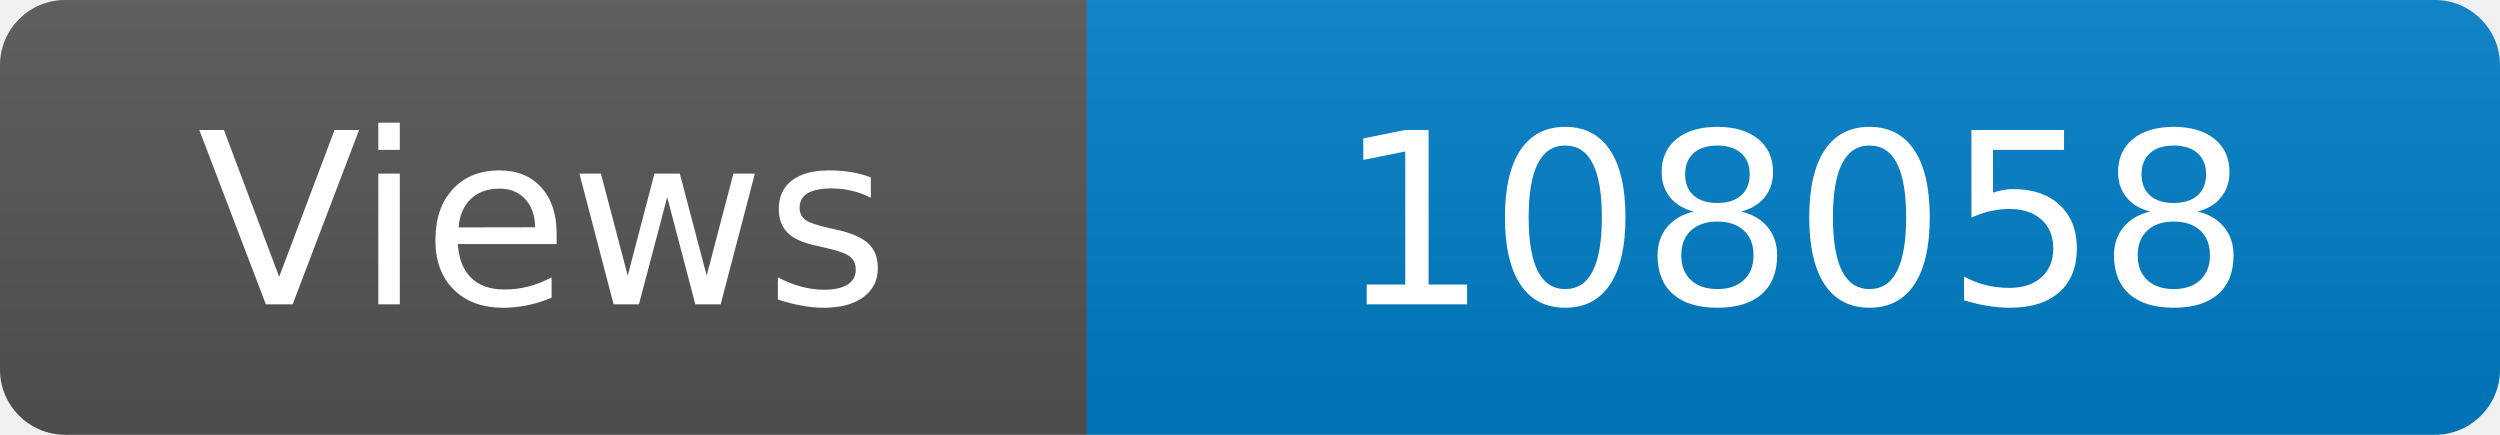
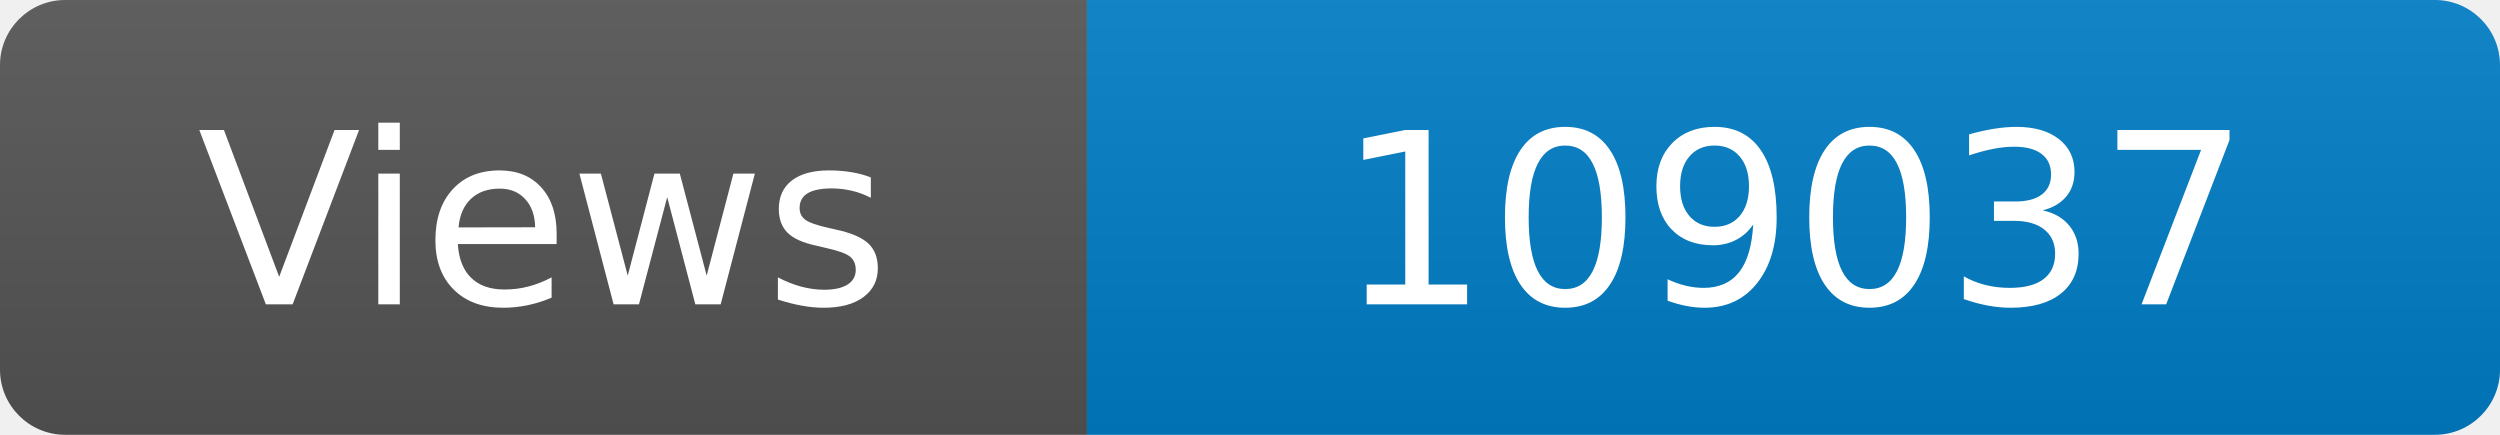
<svg xmlns="http://www.w3.org/2000/svg" width="115" height="20" role="img" aria-label="Maintained?: yes">
  <linearGradient id="s" x2="0" y2="100%">
    <stop offset="0" stop-color="#bbb" stop-opacity=".1" />
    <stop offset="1" stop-opacity=".1" />
  </linearGradient>
  <clipPath id="r">
    <rect width="115" height="20" rx="3" fill="#fff" />
  </clipPath>
  <g clip-path="url(#r)">
    <rect width="50" height="20" fill="#555" />
    <rect x="50" width="160" height="20" fill="#007ec6" />
    <rect width="115" height="20" fill="url(#s)" />
  </g>
  <g fill="#fff" text-anchor="middle" font-family="Verdana,Geneva,DejaVu Sans,sans-serif" font-size="110">
    <text x="250" y="140" transform="scale(.1)" fill="#fff">Views</text>
-     <text x="825" y="140" transform="scale(.1)" fill="#fff">108058</text>
+     <text x="825" y="140" transform="scale(.1)" fill="#fff">109037</text>
  </g>
</svg>
